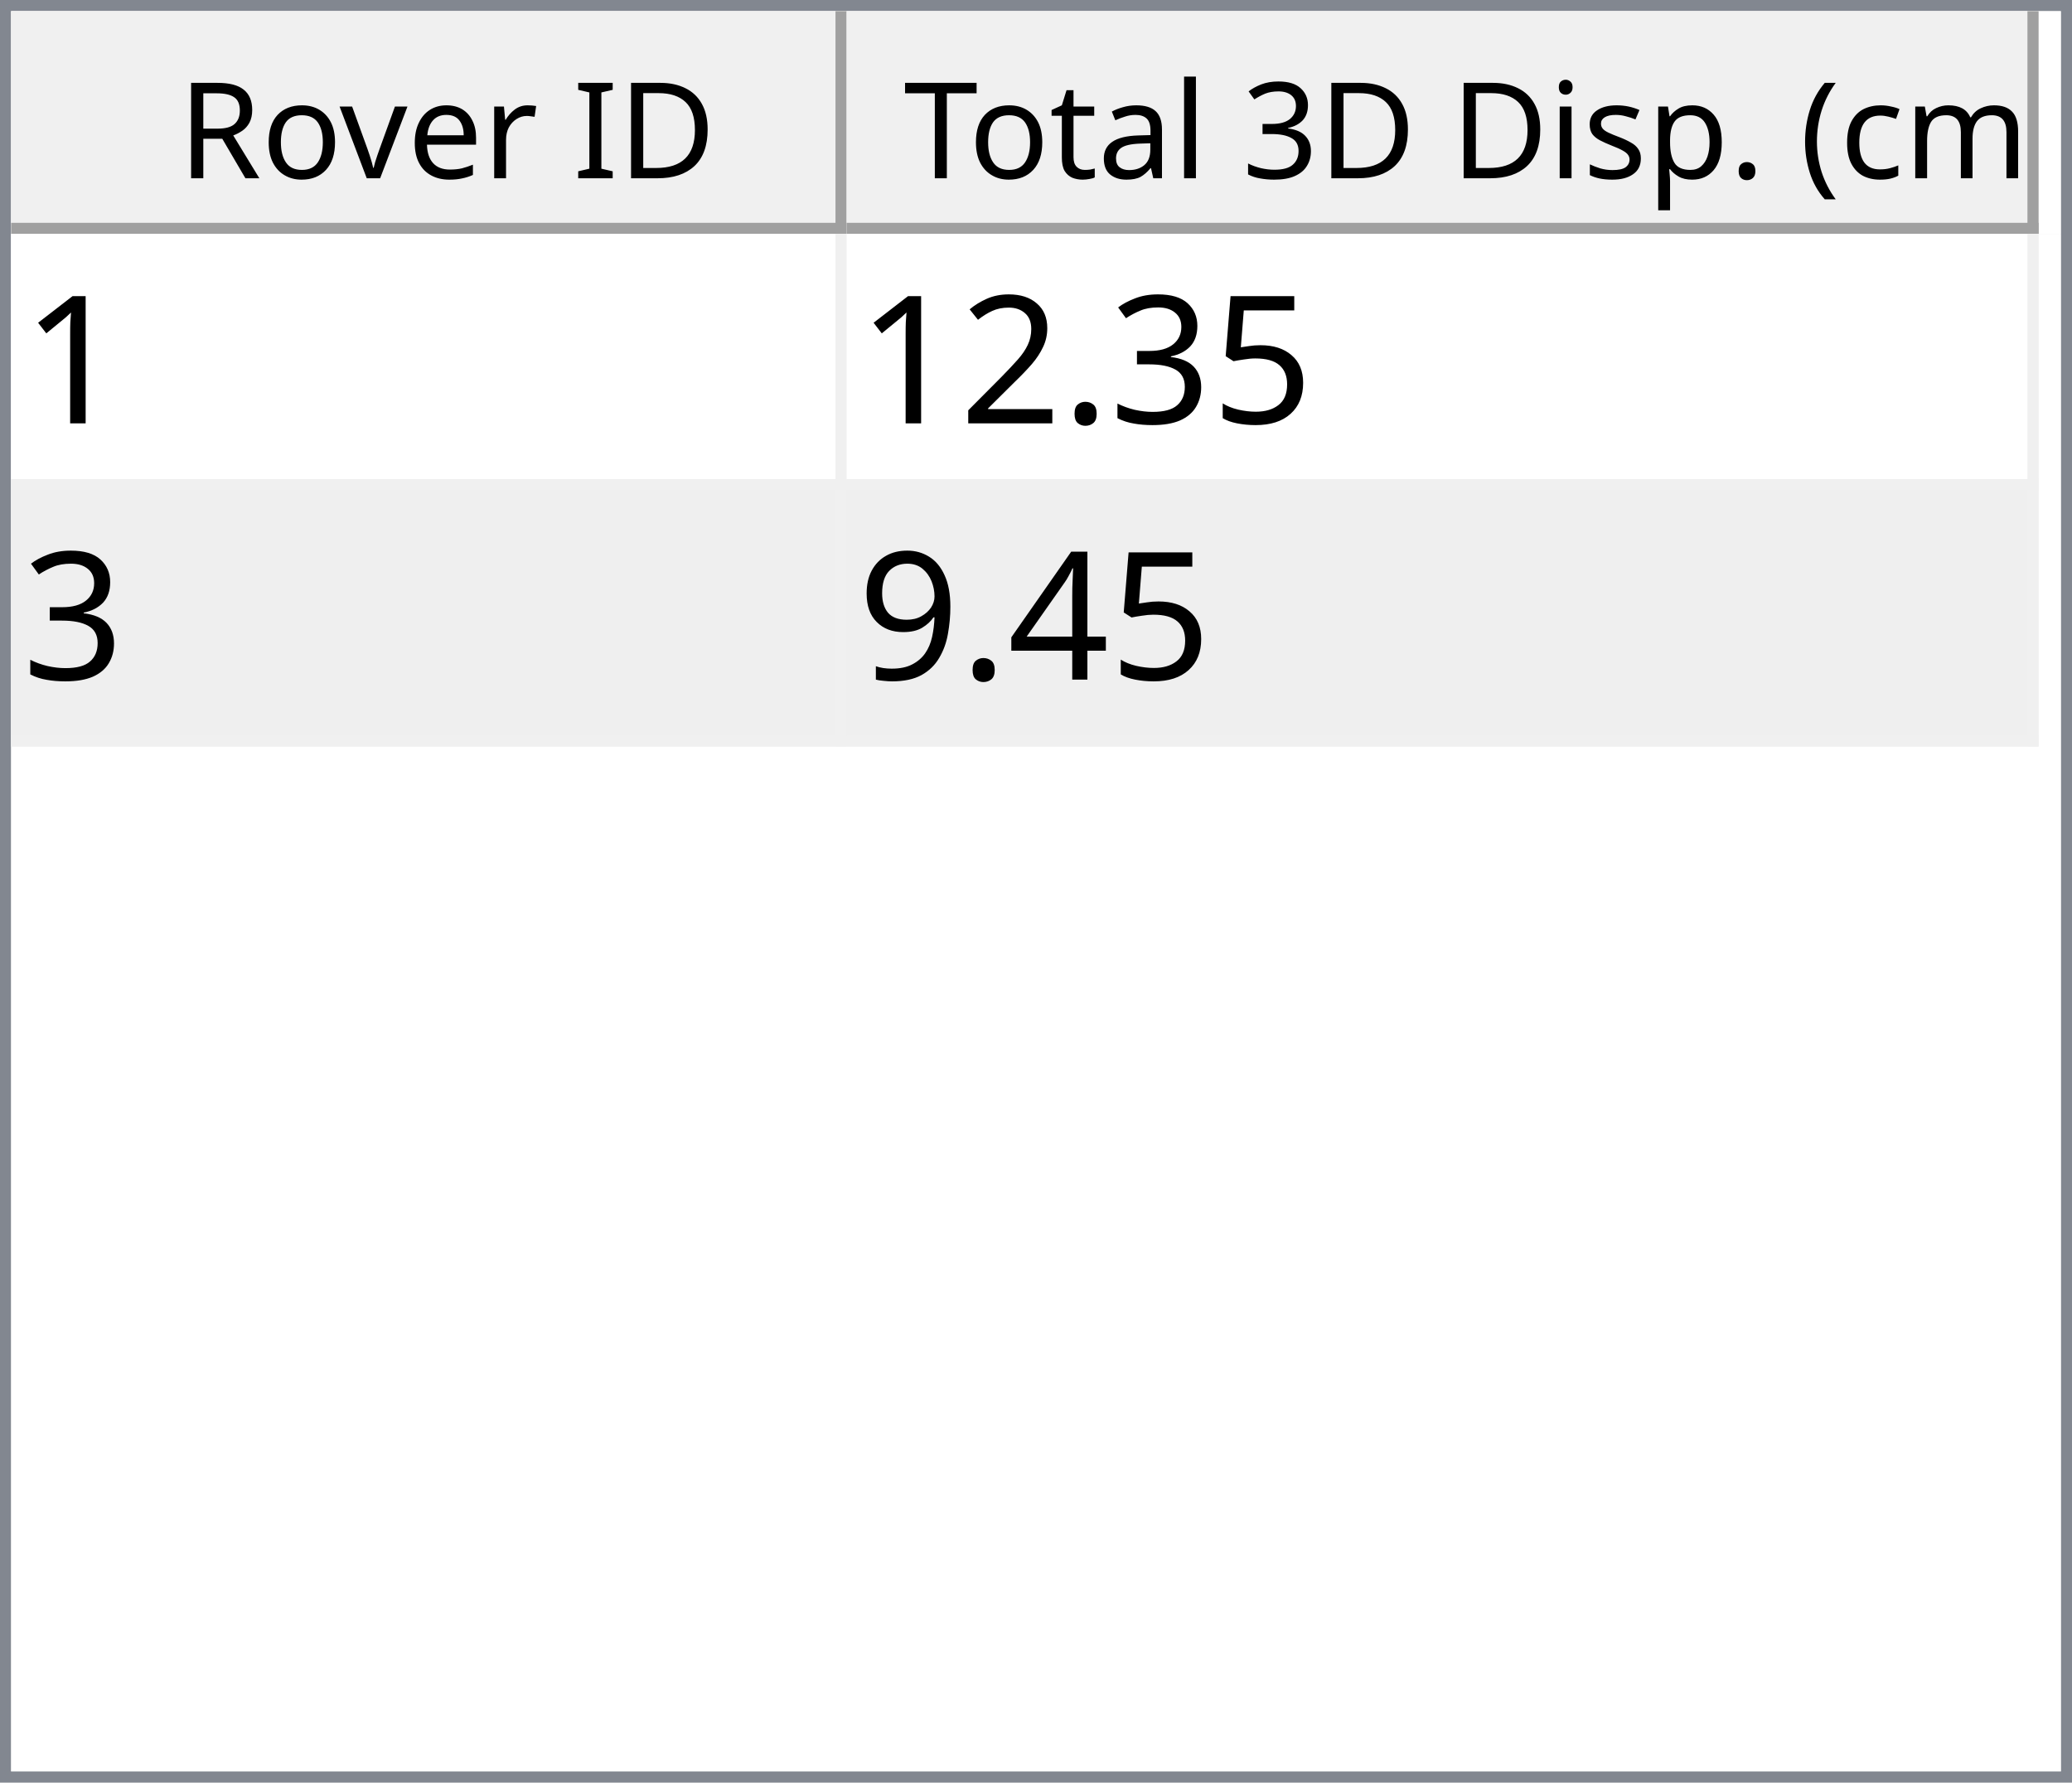
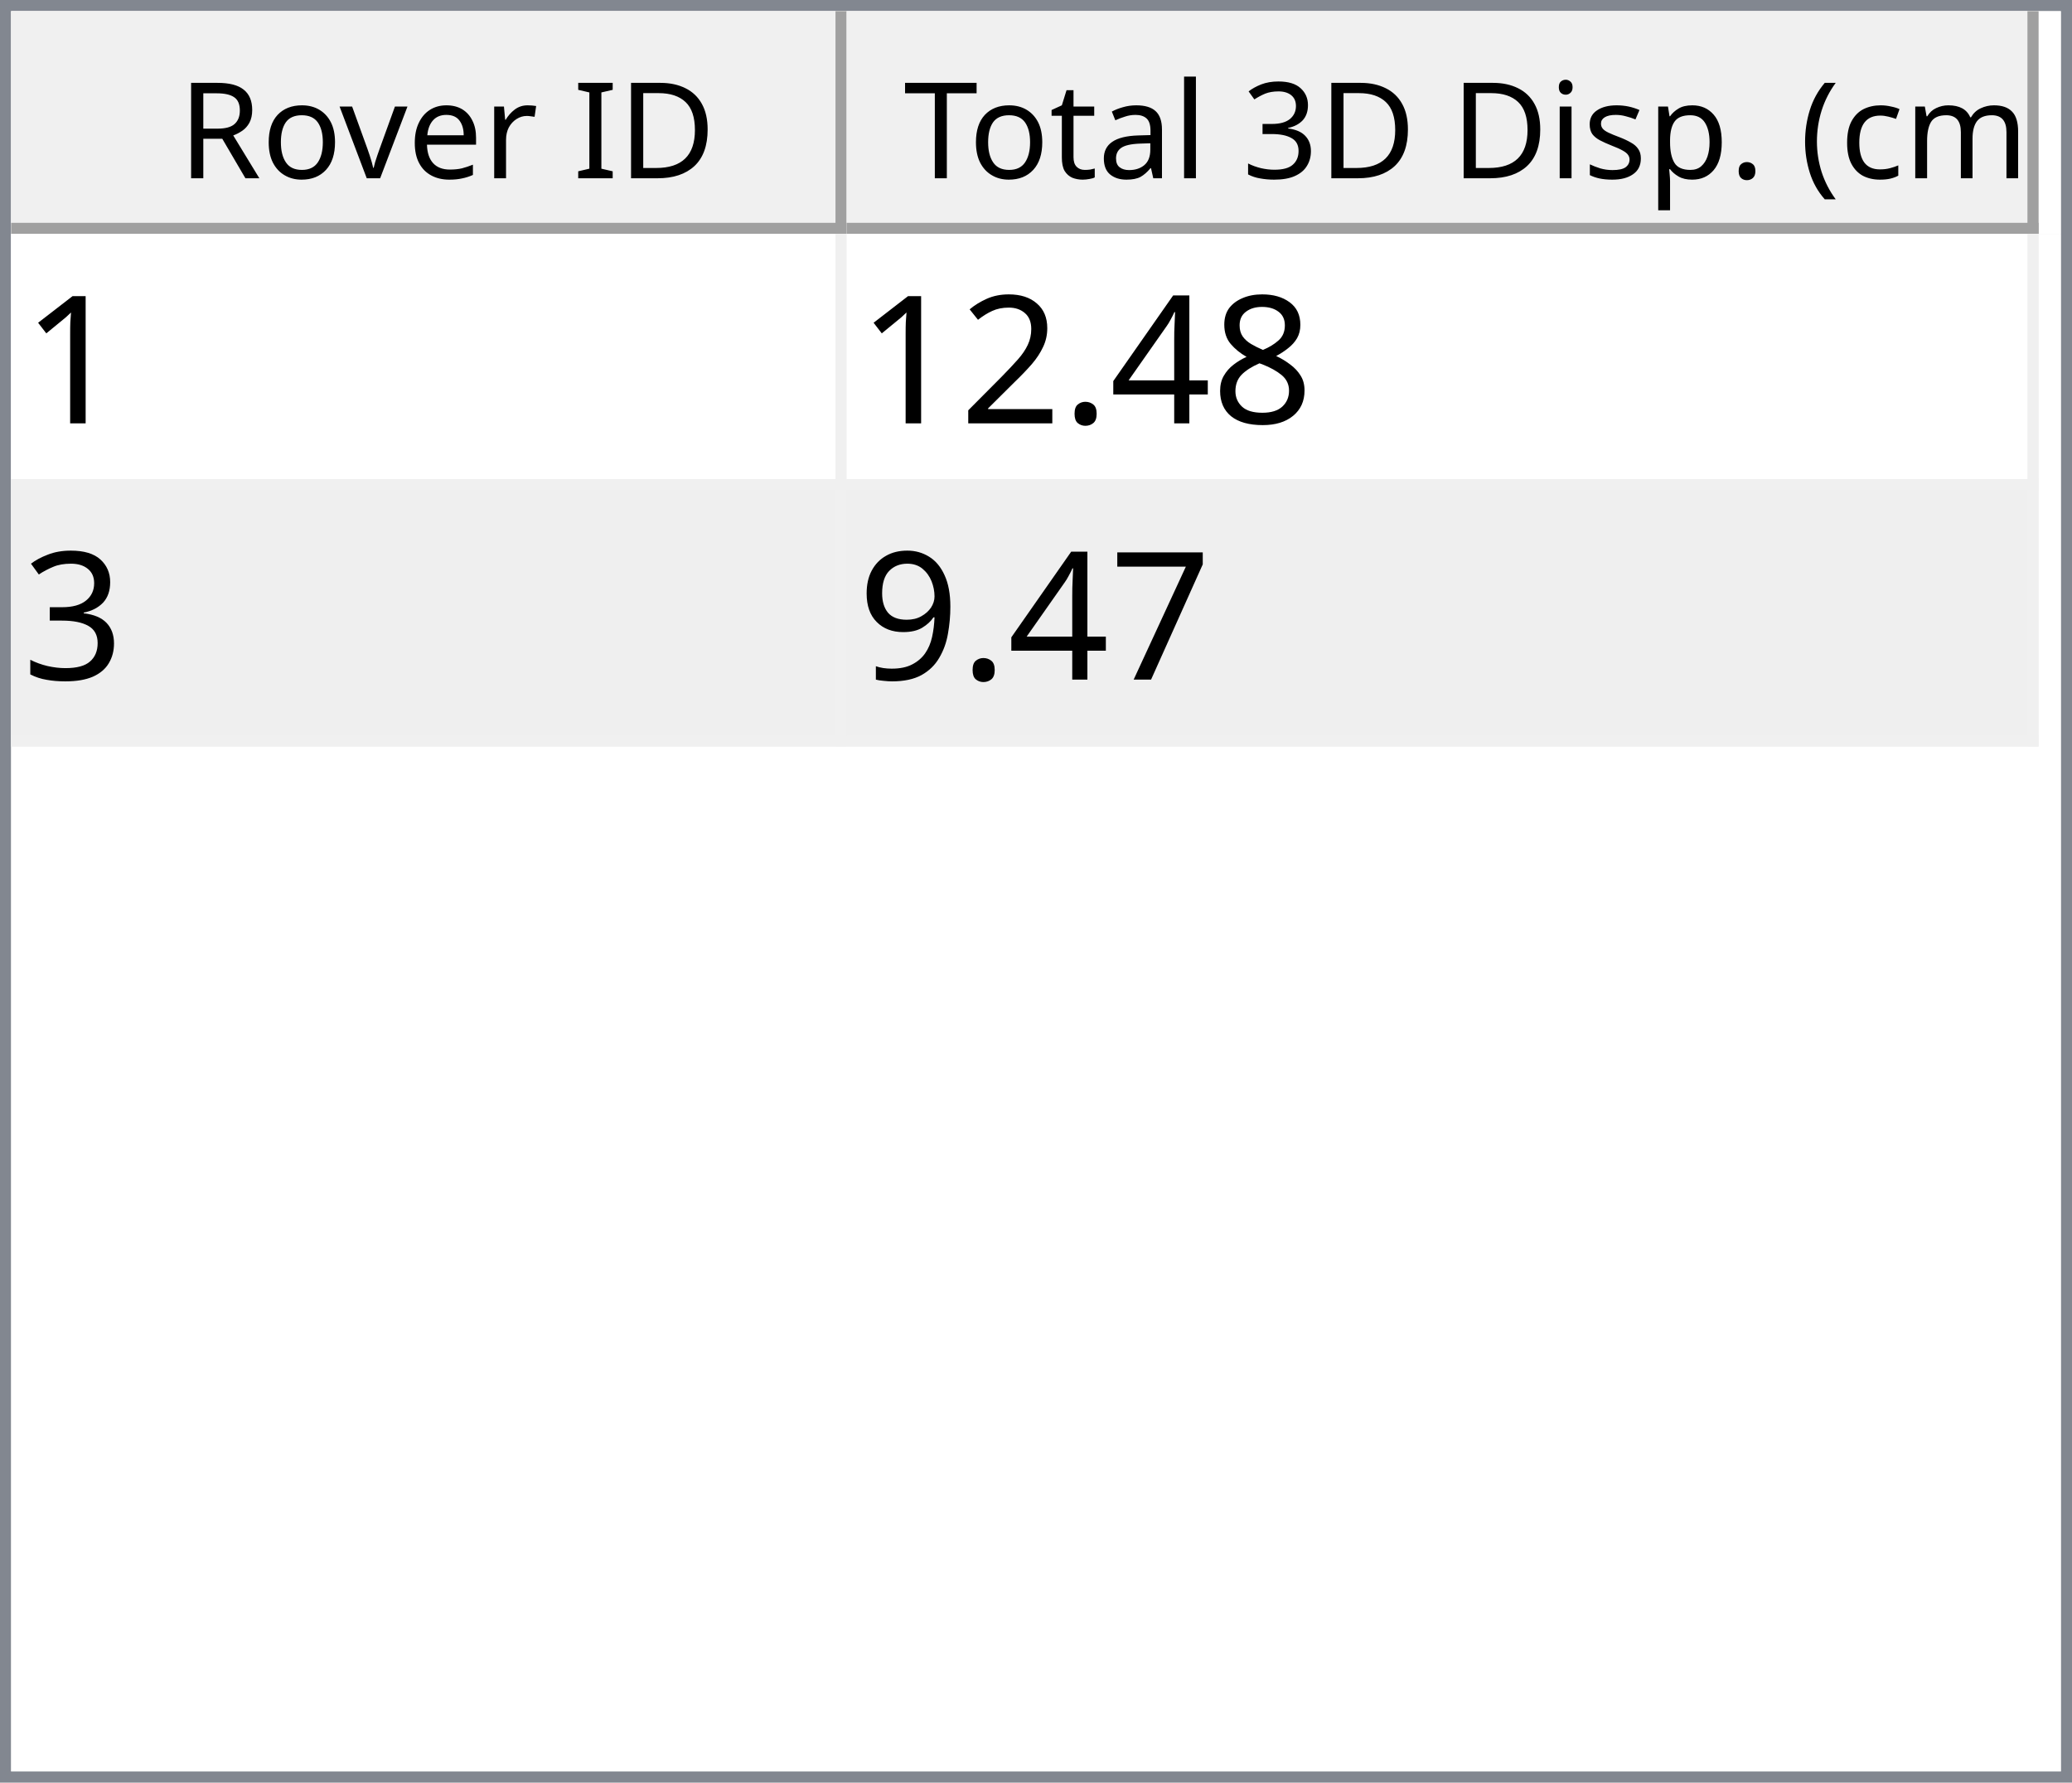
<svg xmlns="http://www.w3.org/2000/svg" style="fill-opacity:1; color-rendering:auto; color-interpolation:auto; text-rendering:auto; stroke:black; stroke-linecap:square; stroke-miterlimit:10; shape-rendering:auto; stroke-opacity:1; fill:black; stroke-dasharray:none; font-weight:normal; stroke-width:1; font-family:'Dialog'; font-style:normal; stroke-linejoin:miter; font-size:12px; stroke-dashoffset:0; image-rendering:auto;" width="186" height="160">
  <defs id="genericDefs" />
  <g>
    <defs id="defs1">
      <clipPath clipPathUnits="userSpaceOnUse" id="clipPath1">
        <path d="M0 0 L186 0 L186 160 L0 160 L0 0 Z" />
      </clipPath>
      <clipPath clipPathUnits="userSpaceOnUse" id="clipPath2">
        <path d="M0 0 L0 160 L186 160 L186 0 Z" />
      </clipPath>
      <clipPath clipPathUnits="userSpaceOnUse" id="clipPath3">
        <path d="M0 0 L0 20 L184 20 L184 0 Z" />
      </clipPath>
      <clipPath clipPathUnits="userSpaceOnUse" id="clipPath4">
        <path d="M0 0 L0 20 L75 20 L75 0 Z" />
      </clipPath>
      <clipPath clipPathUnits="userSpaceOnUse" id="clipPath5">
        <path d="M1 1 L1 19 L74 19 L74 1 Z" />
      </clipPath>
      <clipPath clipPathUnits="userSpaceOnUse" id="clipPath6">
        <path d="M0 0 L0 18 L73 18 L73 0 Z" />
      </clipPath>
      <clipPath clipPathUnits="userSpaceOnUse" id="clipPath7">
        <path d="M-0.5 -0.5 L-0.5 19.5 L74.5 19.5 L74.5 -0.5 Z" />
      </clipPath>
      <clipPath clipPathUnits="userSpaceOnUse" id="clipPath8">
        <path d="M0 0 L0 20 L107 20 L107 0 Z" />
      </clipPath>
      <clipPath clipPathUnits="userSpaceOnUse" id="clipPath9">
        <path d="M1 1 L1 19 L106 19 L106 1 Z" />
      </clipPath>
      <clipPath clipPathUnits="userSpaceOnUse" id="clipPath10">
        <path d="M0 0 L0 18 L105 18 L105 0 Z" />
      </clipPath>
      <clipPath clipPathUnits="userSpaceOnUse" id="clipPath11">
        <path d="M-0.5 -0.5 L-0.5 19.5 L106.5 19.5 L106.5 -0.5 Z" />
      </clipPath>
      <clipPath clipPathUnits="userSpaceOnUse" id="clipPath12">
        <path d="M0 0 L0 138 L184 138 L184 0 Z" />
      </clipPath>
      <clipPath clipPathUnits="userSpaceOnUse" id="clipPath13">
        <path d="M0 0 L0 46 L182 46 L182 0 Z" />
      </clipPath>
      <clipPath clipPathUnits="userSpaceOnUse" id="clipPath14">
        <path d="M-0.5 -0.5 L-0.5 45.5 L181.5 45.5 L181.5 -0.5 Z" />
      </clipPath>
      <clipPath clipPathUnits="userSpaceOnUse" id="clipPath15">
        <path d="M0 0 L0 22 L74 22 L74 0 Z" />
      </clipPath>
      <clipPath clipPathUnits="userSpaceOnUse" id="clipPath16">
        <path d="M0 0 L0 22 L106 22 L106 0 Z" />
      </clipPath>
      <font horiz-adv-x="64.551" id="font1">
        <font-face ascent="107.91" descent="25.098" units-per-em="100" style="font-style:normal; font-family:Segoe UI; font-weight:normal;" />
        <missing-glyph horiz-adv-x="64.551" d="M8.109 0 L8.109 68.266 L56.453 68.266 L56.453 0 L8.109 0 ZM15.328 7.234 L49.219 7.234 L49.219 61.031 L15.328 61.031 L15.328 7.234 Z" />
        <glyph unicode="D" horiz-adv-x="70.117" d="M9.188 0 L9.188 70.016 L28.516 70.016 Q65.531 70.016 65.531 35.891 Q65.531 19.672 55.25 9.836 Q44.969 0 27.734 0 L9.188 0 ZM17.391 62.594 L17.391 7.422 L27.828 7.422 Q41.609 7.422 49.273 14.797 Q56.938 22.172 56.938 35.688 Q56.938 62.594 28.328 62.594 L17.391 62.594 Z" />
        <glyph unicode="I" horiz-adv-x="26.611" d="M17.391 0 L9.188 0 L9.188 70.016 L17.391 70.016 L17.391 0 Z" />
        <glyph unicode=" " horiz-adv-x="27.393" d="" />
        <glyph unicode="r" horiz-adv-x="34.766" d="M34.188 41.891 Q32.078 43.5 28.125 43.5 Q23 43.5 19.555 38.672 Q16.109 33.844 16.109 25.484 L16.109 0 L8.109 0 L8.109 50 L16.109 50 L16.109 39.703 L16.312 39.703 Q18.016 44.969 21.531 47.922 Q25.047 50.875 29.391 50.875 Q32.516 50.875 34.188 50.203 L34.188 41.891 Z" />
        <glyph unicode="e" horiz-adv-x="52.295" d="M48.297 23 L12.984 23 Q13.188 14.656 17.484 10.109 Q21.781 5.562 29.297 5.562 Q37.75 5.562 44.828 11.141 L44.828 3.609 Q38.234 -1.172 27.391 -1.172 Q16.797 -1.172 10.742 5.641 Q4.688 12.453 4.688 24.812 Q4.688 36.469 11.305 43.82 Q17.922 51.172 27.734 51.172 Q37.547 51.172 42.922 44.828 Q48.297 38.484 48.297 27.203 L48.297 23 ZM40.094 29.781 Q40.047 36.719 36.75 40.578 Q33.453 44.438 27.594 44.438 Q21.922 44.438 17.969 40.383 Q14.016 36.328 13.094 29.781 L40.094 29.781 Z" />
        <glyph unicode="v" horiz-adv-x="47.9" d="M47.406 50 L27.484 0 L19.625 0 L0.688 50 L9.469 50 L22.172 13.672 Q23.578 9.672 23.922 6.688 L24.125 6.688 Q24.609 10.453 25.688 13.484 L38.969 50 L47.406 50 Z" />
        <glyph unicode="o" horiz-adv-x="58.594" d="M29 -1.172 Q17.922 -1.172 11.305 5.836 Q4.688 12.844 4.688 24.422 Q4.688 37.016 11.57 44.094 Q18.453 51.172 30.172 51.172 Q41.359 51.172 47.633 44.289 Q53.906 37.406 53.906 25.203 Q53.906 13.234 47.141 6.031 Q40.375 -1.172 29 -1.172 ZM29.594 44.438 Q21.875 44.438 17.383 39.188 Q12.891 33.938 12.891 24.703 Q12.891 15.828 17.43 10.695 Q21.969 5.562 29.594 5.562 Q37.359 5.562 41.531 10.594 Q45.703 15.625 45.703 24.906 Q45.703 34.281 41.531 39.359 Q37.359 44.438 29.594 44.438 Z" />
        <glyph unicode="R" horiz-adv-x="59.814" d="M59.375 0 L49.609 0 L37.891 19.625 Q36.281 22.359 34.766 24.289 Q33.25 26.219 31.664 27.438 Q30.078 28.656 28.25 29.219 Q26.422 29.781 24.125 29.781 L17.391 29.781 L17.391 0 L9.188 0 L9.188 70.016 L30.078 70.016 Q34.672 70.016 38.555 68.867 Q42.438 67.719 45.289 65.375 Q48.141 63.031 49.758 59.547 Q51.375 56.062 51.375 51.375 Q51.375 47.703 50.273 44.656 Q49.172 41.609 47.148 39.211 Q45.125 36.812 42.266 35.133 Q39.406 33.453 35.844 32.516 L35.844 32.328 Q37.594 31.547 38.891 30.547 Q40.188 29.547 41.359 28.18 Q42.531 26.812 43.68 25.078 Q44.828 23.344 46.234 21.047 L59.375 0 ZM17.391 62.594 L17.391 37.203 L28.516 37.203 Q31.594 37.203 34.203 38.133 Q36.812 39.062 38.719 40.797 Q40.625 42.531 41.703 45.047 Q42.781 47.562 42.781 50.688 Q42.781 56.297 39.141 59.445 Q35.5 62.594 28.609 62.594 L17.391 62.594 Z" />
        <glyph unicode=")" horiz-adv-x="30.176" d="M8.297 -15.922 L1.172 -15.922 Q16.406 2.344 16.406 26.812 Q16.406 51.469 1.078 70.016 L8.297 70.016 Q23.531 52.156 23.531 26.703 Q23.531 1.375 8.297 -15.922 Z" />
        <glyph unicode="m" horiz-adv-x="86.133" d="M79.109 0 L71.094 0 L71.094 28.719 Q71.094 37.016 68.531 40.727 Q65.969 44.438 59.906 44.438 Q54.781 44.438 51.195 39.75 Q47.609 35.062 47.609 28.516 L47.609 0 L39.594 0 L39.594 29.688 Q39.594 44.438 28.219 44.438 Q22.953 44.438 19.531 40.016 Q16.109 35.594 16.109 28.516 L16.109 0 L8.109 0 L8.109 50 L16.109 50 L16.109 42.094 L16.312 42.094 Q21.625 51.172 31.844 51.172 Q36.969 51.172 40.773 48.312 Q44.578 45.453 46 40.828 Q51.562 51.172 62.594 51.172 Q79.109 51.172 79.109 30.812 L79.109 0 Z" />
        <glyph unicode="c" horiz-adv-x="46.191" d="M42.188 2.297 Q36.422 -1.172 28.516 -1.172 Q17.828 -1.172 11.258 5.789 Q4.688 12.75 4.688 23.828 Q4.688 36.188 11.766 43.68 Q18.844 51.172 30.672 51.172 Q37.25 51.172 42.281 48.734 L42.281 40.531 Q36.719 44.438 30.375 44.438 Q22.703 44.438 17.797 38.945 Q12.891 33.453 12.891 24.516 Q12.891 15.719 17.508 10.641 Q22.125 5.562 29.891 5.562 Q36.422 5.562 42.188 9.906 L42.188 2.297 Z" />
        <glyph unicode="(" horiz-adv-x="30.176" d="M29.109 -15.922 L21.969 -15.922 Q6.844 1.375 6.844 26.703 Q6.844 52.156 21.969 70.016 L29.203 70.016 Q13.875 51.469 13.875 26.812 Q13.875 2.344 29.109 -15.922 Z" />
        <glyph unicode="." horiz-adv-x="21.68" d="M10.891 -1.078 Q8.641 -1.078 7.055 0.539 Q5.469 2.156 5.469 4.391 Q5.469 6.641 7.055 8.273 Q8.641 9.906 10.891 9.906 Q13.188 9.906 14.797 8.273 Q16.406 6.641 16.406 4.391 Q16.406 2.156 14.797 0.539 Q13.188 -1.078 10.891 -1.078 Z" />
        <glyph unicode="p" horiz-adv-x="58.789" d="M16.312 7.234 L16.109 7.234 L16.109 -23 L8.109 -23 L8.109 50 L16.109 50 L16.109 41.219 L16.312 41.219 Q22.219 51.172 33.594 51.172 Q43.266 51.172 48.688 44.461 Q54.109 37.75 54.109 26.469 Q54.109 13.922 48 6.375 Q41.891 -1.172 31.297 -1.172 Q21.578 -1.172 16.312 7.234 ZM16.109 27.391 L16.109 20.406 Q16.109 14.203 20.141 9.883 Q24.172 5.562 30.375 5.562 Q37.641 5.562 41.773 11.133 Q45.906 16.703 45.906 26.609 Q45.906 34.969 42.047 39.703 Q38.188 44.438 31.594 44.438 Q24.609 44.438 20.359 39.578 Q16.109 34.719 16.109 27.391 Z" />
        <glyph unicode="s" horiz-adv-x="42.432" d="M5.078 1.812 L5.078 10.406 Q11.625 5.562 19.484 5.562 Q30.031 5.562 30.031 12.594 Q30.031 14.594 29.125 15.992 Q28.219 17.391 26.68 18.461 Q25.141 19.531 23.07 20.383 Q21 21.234 18.609 22.172 Q15.281 23.484 12.766 24.828 Q10.25 26.172 8.57 27.859 Q6.891 29.547 6.031 31.695 Q5.172 33.844 5.172 36.719 Q5.172 40.234 6.789 42.945 Q8.406 45.656 11.086 47.484 Q13.766 49.312 17.211 50.242 Q20.656 51.172 24.312 51.172 Q30.812 51.172 35.938 48.922 L35.938 40.828 Q30.422 44.438 23.25 44.438 Q21 44.438 19.195 43.922 Q17.391 43.406 16.094 42.477 Q14.797 41.547 14.086 40.258 Q13.375 38.969 13.375 37.406 Q13.375 35.453 14.086 34.133 Q14.797 32.812 16.164 31.789 Q17.531 30.766 19.484 29.938 Q21.438 29.109 23.922 28.125 Q27.25 26.859 29.883 25.516 Q32.516 24.172 34.375 22.484 Q36.234 20.797 37.234 18.602 Q38.234 16.406 38.234 13.375 Q38.234 9.672 36.602 6.938 Q34.969 4.203 32.234 2.398 Q29.5 0.594 25.93 -0.289 Q22.359 -1.172 18.453 -1.172 Q10.75 -1.172 5.078 1.812 Z" />
        <glyph unicode="i" horiz-adv-x="24.219" d="M12.203 62.703 Q10.062 62.703 8.547 64.164 Q7.031 65.625 7.031 67.875 Q7.031 70.125 8.547 71.609 Q10.062 73.094 12.203 73.094 Q14.406 73.094 15.945 71.609 Q17.484 70.125 17.484 67.875 Q17.484 65.719 15.945 64.211 Q14.406 62.703 12.203 62.703 ZM16.109 0 L8.109 0 L8.109 50 L16.109 50 L16.109 0 Z" />
        <glyph unicode="3" horiz-adv-x="53.906" d="M46.531 19.828 Q46.531 15.094 44.75 11.211 Q42.969 7.328 39.719 4.57 Q36.469 1.812 31.93 0.297 Q27.391 -1.219 21.922 -1.219 Q11.922 -1.219 6 2.594 L6 11.188 Q13.094 5.609 22.219 5.609 Q25.875 5.609 28.828 6.539 Q31.781 7.469 33.906 9.227 Q36.031 10.984 37.18 13.477 Q38.328 15.969 38.328 19.094 Q38.328 32.812 18.797 32.812 L12.984 32.812 L12.984 39.594 L18.5 39.594 Q35.797 39.594 35.797 52.484 Q35.797 64.406 22.609 64.406 Q15.188 64.406 8.688 59.422 L8.688 67.188 Q15.375 71.188 24.609 71.188 Q29 71.188 32.57 69.969 Q36.141 68.75 38.68 66.555 Q41.219 64.359 42.609 61.281 Q44 58.203 44 54.5 Q44 40.672 30.031 36.719 L30.031 36.531 Q33.594 36.141 36.625 34.797 Q39.656 33.453 41.852 31.305 Q44.047 29.156 45.289 26.25 Q46.531 23.344 46.531 19.828 Z" />
        <glyph unicode="l" horiz-adv-x="24.219" d="M16.109 0 L8.109 0 L8.109 74.031 L16.109 74.031 L16.109 0 Z" />
        <glyph unicode="a" horiz-adv-x="50.879" d="M43.891 0 L35.891 0 L35.891 7.812 L35.688 7.812 Q30.469 -1.172 20.312 -1.172 Q12.844 -1.172 8.617 2.781 Q4.391 6.734 4.391 13.281 Q4.391 27.297 20.906 29.594 L35.891 31.688 Q35.891 44.438 25.594 44.438 Q16.547 44.438 9.281 38.281 L9.281 46.484 Q16.656 51.172 26.266 51.172 Q43.891 51.172 43.891 32.516 L43.891 0 ZM35.891 25.297 L23.828 23.641 Q18.266 22.859 15.43 20.875 Q12.594 18.891 12.594 13.875 Q12.594 10.203 15.211 7.883 Q17.828 5.562 22.172 5.562 Q28.125 5.562 32.008 9.742 Q35.891 13.922 35.891 20.312 L35.891 25.297 Z" />
        <glyph unicode="t" horiz-adv-x="33.887" d="M31.297 0.484 Q28.469 -1.078 23.828 -1.078 Q10.688 -1.078 10.688 13.578 L10.688 43.172 L2.094 43.172 L2.094 50 L10.688 50 L10.688 62.203 L18.703 64.797 L18.703 50 L31.297 50 L31.297 43.172 L18.703 43.172 L18.703 14.984 Q18.703 9.969 20.414 7.82 Q22.125 5.672 26.078 5.672 Q29.109 5.672 31.297 7.328 L31.297 0.484 Z" />
        <glyph unicode="T" horiz-adv-x="52.393" d="M50.594 62.594 L30.375 62.594 L30.375 0 L22.172 0 L22.172 62.594 L2 62.594 L2 70.016 L50.594 70.016 L50.594 62.594 Z" />
      </font>
      <font horiz-adv-x="75.0" id="font2">
        <font-face ascent="100.537" descent="21.973" units-per-em="100" style="font-style:normal; font-family:sans-serif; font-weight:normal;" />
        <missing-glyph horiz-adv-x="75.0" d="M12.5 0 L12.5 62.5 L62.5 62.5 L62.5 0 L12.5 0 ZM14.062 1.562 L60.938 1.562 L60.938 60.938 L14.062 60.938 L14.062 1.562 Z" />
        <glyph unicode="1" horiz-adv-x="55.615" d="M37.25 0 L28.469 0 L28.469 56 Q25.297 52.984 20.141 49.953 Q14.984 46.922 10.891 45.406 L10.891 53.906 Q18.266 57.375 23.781 62.305 Q29.297 67.234 31.594 71.875 L37.25 71.875 L37.25 0 Z" />
-         <glyph unicode="5" horiz-adv-x="55.615" d="M4.156 18.75 L13.375 19.531 Q14.406 12.797 18.141 9.398 Q21.875 6 27.156 6 Q33.5 6 37.891 10.789 Q42.281 15.578 42.281 23.484 Q42.281 31 38.062 35.352 Q33.844 39.703 27 39.703 Q22.75 39.703 19.336 37.773 Q15.922 35.844 13.969 32.766 L5.719 33.844 L12.641 70.609 L48.25 70.609 L48.25 62.203 L19.672 62.203 L15.828 42.969 Q22.266 47.469 29.344 47.469 Q38.719 47.469 45.164 40.969 Q51.609 34.469 51.609 24.266 Q51.609 14.547 45.953 7.469 Q39.062 -1.219 27.156 -1.219 Q17.391 -1.219 11.211 4.25 Q5.031 9.719 4.156 18.75 Z" />
-         <glyph unicode="3" horiz-adv-x="55.615" d="M4.203 18.891 L12.984 20.062 Q14.5 12.594 18.141 9.297 Q21.781 6 27 6 Q33.203 6 37.477 10.297 Q41.75 14.594 41.75 20.953 Q41.75 27 37.797 30.93 Q33.844 34.859 27.734 34.859 Q25.25 34.859 21.531 33.891 L22.516 41.609 Q23.391 41.5 23.922 41.5 Q29.547 41.5 34.039 44.43 Q38.531 47.359 38.531 53.469 Q38.531 58.297 35.258 61.477 Q31.984 64.656 26.812 64.656 Q21.688 64.656 18.266 61.43 Q14.844 58.203 13.875 51.766 L5.078 53.328 Q6.688 62.156 12.398 67.016 Q18.109 71.875 26.609 71.875 Q32.469 71.875 37.398 69.359 Q42.328 66.844 44.945 62.5 Q47.562 58.156 47.562 53.266 Q47.562 48.641 45.07 44.828 Q42.578 41.016 37.703 38.766 Q44.047 37.312 47.562 32.695 Q51.078 28.078 51.078 21.141 Q51.078 11.766 44.242 5.25 Q37.406 -1.266 26.953 -1.266 Q17.531 -1.266 11.305 4.352 Q5.078 9.969 4.203 18.891 Z" />
+         <glyph unicode="8" horiz-adv-x="55.615" d="M17.672 38.812 Q12.203 40.828 9.57 44.539 Q6.938 48.25 6.938 53.422 Q6.938 61.234 12.555 66.555 Q18.172 71.875 27.484 71.875 Q36.859 71.875 42.578 66.43 Q48.297 60.984 48.297 53.172 Q48.297 48.188 45.68 44.508 Q43.062 40.828 37.75 38.812 Q44.344 36.672 47.781 31.883 Q51.219 27.094 51.219 20.453 Q51.219 11.281 44.727 5.031 Q38.234 -1.219 27.641 -1.219 Q17.047 -1.219 10.547 5.055 Q4.047 11.328 4.047 20.703 Q4.047 27.688 7.594 32.398 Q11.141 37.109 17.672 38.812 ZM15.922 53.719 Q15.922 48.641 19.195 45.414 Q22.469 42.188 27.688 42.188 Q32.766 42.188 36.016 45.383 Q39.266 48.578 39.266 53.219 Q39.266 58.062 35.914 61.359 Q32.562 64.656 27.594 64.656 Q22.562 64.656 19.242 61.43 Q15.922 58.203 15.922 53.719 ZM13.094 20.656 Q13.094 16.891 14.875 13.375 Q16.656 9.859 20.172 7.93 Q23.688 6 27.734 6 Q34.031 6 38.133 10.055 Q42.234 14.109 42.234 20.359 Q42.234 26.703 38.016 30.859 Q33.797 35.016 27.438 35.016 Q21.234 35.016 17.164 30.914 Q13.094 26.812 13.094 20.656 Z" />
+         <glyph unicode="4" horiz-adv-x="55.615" d="M32.328 0 L32.328 17.141 L1.266 17.141 L1.266 25.203 L33.938 71.578 L41.109 71.578 L41.109 25.203 L50.781 25.203 L50.781 17.141 L41.109 17.141 L41.109 0 L32.328 0 ZM32.328 25.203 L32.328 57.469 L9.906 25.203 L32.328 25.203 Z" />
        <glyph unicode="." horiz-adv-x="27.783" d="M9.078 0 L9.078 10.016 L19.094 10.016 L19.094 0 L9.078 0 Z" />
        <glyph unicode="2" horiz-adv-x="55.615" d="M50.344 8.453 L50.344 0 L3.031 0 Q2.938 3.172 4.047 6.109 Q5.859 10.938 9.836 15.625 Q13.812 20.312 21.344 26.469 Q33.016 36.031 37.117 41.625 Q41.219 47.219 41.219 52.203 Q41.219 57.422 37.477 61.008 Q33.734 64.594 27.734 64.594 Q21.391 64.594 17.578 60.789 Q13.766 56.984 13.719 50.25 L4.688 51.172 Q5.609 61.281 11.664 66.578 Q17.719 71.875 27.938 71.875 Q38.234 71.875 44.242 66.164 Q50.25 60.453 50.25 52 Q50.25 47.703 48.492 43.555 Q46.734 39.406 42.656 34.812 Q38.578 30.219 29.109 22.219 Q21.188 15.578 18.945 13.211 Q16.703 10.844 15.234 8.453 L50.344 8.453 Z" />
-         <glyph unicode="4" horiz-adv-x="55.615" d="M32.328 0 L32.328 17.141 L1.266 17.141 L1.266 25.203 L33.938 71.578 L41.109 71.578 L41.109 25.203 L50.781 25.203 L50.781 17.141 L41.109 17.141 L41.109 0 L32.328 0 ZM32.328 25.203 L32.328 57.469 L9.906 25.203 L32.328 25.203 Z" />
+         <glyph unicode="3" horiz-adv-x="55.615" d="M4.203 18.891 L12.984 20.062 Q14.5 12.594 18.141 9.297 Q21.781 6 27 6 Q33.203 6 37.477 10.297 Q41.75 14.594 41.75 20.953 Q41.75 27 37.797 30.93 Q33.844 34.859 27.734 34.859 Q25.25 34.859 21.531 33.891 L22.516 41.609 Q23.391 41.5 23.922 41.5 Q29.547 41.5 34.039 44.43 Q38.531 47.359 38.531 53.469 Q38.531 58.297 35.258 61.477 Q31.984 64.656 26.812 64.656 Q21.688 64.656 18.266 61.43 Q14.844 58.203 13.875 51.766 L5.078 53.328 Q6.688 62.156 12.398 67.016 Q18.109 71.875 26.609 71.875 Q32.469 71.875 37.398 69.359 Q42.328 66.844 44.945 62.5 Q47.562 58.156 47.562 53.266 Q47.562 48.641 45.07 44.828 Q42.578 41.016 37.703 38.766 Q44.047 37.312 47.562 32.695 Q51.078 28.078 51.078 21.141 Q51.078 11.766 44.242 5.25 Q37.406 -1.266 26.953 -1.266 Q17.531 -1.266 11.305 4.352 Q5.078 9.969 4.203 18.891 Z" />
+         <glyph unicode="7" horiz-adv-x="55.615" d="M4.734 62.203 L4.734 70.656 L51.078 70.656 L51.078 63.812 Q44.234 56.547 37.523 44.484 Q30.812 32.422 27.156 19.672 Q24.516 10.688 23.781 0 L14.75 0 Q14.891 8.453 18.062 20.414 Q21.234 32.375 27.172 43.484 Q33.109 54.594 39.797 62.203 L4.734 62.203 Z" />
        <glyph unicode="9" horiz-adv-x="55.615" d="M5.469 16.547 L13.922 17.328 Q14.984 11.375 18.016 8.688 Q21.047 6 25.781 6 Q29.828 6 32.883 7.859 Q35.938 9.719 37.891 12.82 Q39.844 15.922 41.164 21.195 Q42.484 26.469 42.484 31.938 Q42.484 32.516 42.438 33.688 Q39.797 29.5 35.234 26.883 Q30.672 24.266 25.344 24.266 Q16.453 24.266 10.305 30.711 Q4.156 37.156 4.156 47.703 Q4.156 58.594 10.578 65.234 Q17 71.875 26.656 71.875 Q33.641 71.875 39.43 68.117 Q45.219 64.359 48.219 57.398 Q51.219 50.438 51.219 37.25 Q51.219 23.531 48.242 15.406 Q45.266 7.281 39.383 3.031 Q33.5 -1.219 25.594 -1.219 Q17.188 -1.219 11.867 3.445 Q6.547 8.109 5.469 16.547 ZM41.453 48.141 Q41.453 55.719 37.43 60.156 Q33.406 64.594 27.734 64.594 Q21.875 64.594 17.531 59.812 Q13.188 55.031 13.188 47.406 Q13.188 40.578 17.312 36.305 Q21.438 32.031 27.484 32.031 Q33.594 32.031 37.523 36.305 Q41.453 40.578 41.453 48.141 Z" />
      </font>
    </defs>
    <g style="fill:white; stroke:white;">
      <rect x="0" y="0" width="186" style="clip-path:url(#clipPath1); stroke:none;" height="160" />
    </g>
    <g style="fill:white; text-rendering:optimizeSpeed; color-rendering:optimizeSpeed; image-rendering:optimizeSpeed; shape-rendering:crispEdges; stroke:white; color-interpolation:sRGB;">
      <rect x="0" width="186" height="160" y="0" style="stroke:none;" />
      <path style="stroke:none;" d="M0 160 L186 160 L186 0 L0 0 Z" />
    </g>
    <g style="fill:rgb(240,240,240); font-family:'Segoe UI'; stroke:rgb(240,240,240);">
      <rect x="0" y="0" width="186" style="clip-path:url(#clipPath2); stroke:none;" height="160" />
    </g>
    <g style="fill:rgb(130,135,144); font-family:'Segoe UI'; stroke:rgb(130,135,144);">
      <path d="M0 0 L186 0 L186 160 L0 160 L0 0 ZM1 1 L185 1 L185 159 L1 159 L1 1 Z" style="fill-rule:evenodd; clip-path:url(#clipPath2); stroke:none;" />
    </g>
    <g style="fill:white; font-family:'Segoe UI'; stroke:white;" transform="translate(1,1)">
      <rect x="0" y="0" width="184" style="clip-path:url(#clipPath3); stroke:none;" height="20" />
    </g>
    <g style="fill:rgb(240,240,240); font-family:'Segoe UI'; stroke:rgb(240,240,240);" transform="translate(1,1)">
      <rect x="0" y="0" width="75" style="clip-path:url(#clipPath4); stroke:none;" height="20" />
    </g>
    <g style="font-family:'Segoe UI';" transform="translate(2,2)">
      <text x="14" xml:space="preserve" y="14" style="clip-path:url(#clipPath6); stroke:none;">Rover ID</text>
    </g>
    <g style="fill:rgb(160,160,160); font-family:'Segoe UI'; stroke:rgb(160,160,160); stroke-linejoin:bevel;" transform="translate(1.5,1.5)">
      <line x1="74" x2="74" y1="0" style="fill:none; clip-path:url(#clipPath7);" y2="19" />
    </g>
    <g style="fill:rgb(160,160,160); font-family:'Segoe UI'; stroke:rgb(160,160,160); stroke-linejoin:bevel;" transform="matrix(1,0,0,1,1,1) translate(0.5,0.5)">
      <line x1="0" x2="74" y1="19" style="fill:none; clip-path:url(#clipPath7);" y2="19" />
    </g>
    <g style="fill:rgb(240,240,240); font-family:'Segoe UI'; stroke:rgb(240,240,240);" transform="translate(76,1)">
      <rect x="0" y="0" width="107" style="clip-path:url(#clipPath8); stroke:none;" height="20" />
    </g>
    <g style="font-family:'Segoe UI';" transform="translate(77,2)">
      <text x="1" xml:space="preserve" y="14" style="clip-path:url(#clipPath10); stroke:none;"> Total 3D Disp. (cm)</text>
    </g>
    <g style="fill:rgb(160,160,160); font-family:'Segoe UI'; stroke:rgb(160,160,160); stroke-linejoin:bevel;" transform="translate(76.5,1.5)">
      <line x1="106" x2="106" y1="0" style="fill:none; clip-path:url(#clipPath11);" y2="19" />
    </g>
    <g style="fill:rgb(160,160,160); font-family:'Segoe UI'; stroke:rgb(160,160,160); stroke-linejoin:bevel;" transform="matrix(1,0,0,1,76,1) translate(0.5,0.5)">
      <line x1="0" x2="106" y1="19" style="fill:none; clip-path:url(#clipPath11);" y2="19" />
    </g>
    <g style="fill:white; font-family:'Segoe UI'; stroke:white;" transform="translate(1,21)">
      <rect x="0" y="0" width="184" style="clip-path:url(#clipPath12); stroke:none;" height="138" />
    </g>
    <g style="fill:rgb(240,240,240); font-size:16px; font-family:sans-serif; stroke:rgb(240,240,240);" transform="translate(1,21)">
      <rect x="0" y="0" width="182" style="clip-path:url(#clipPath13); stroke:none;" height="46" />
      <line transform="translate(0.5,0.5)" x1="0" x2="181" y1="22" style="clip-path:url(#clipPath14); fill:none; stroke-linejoin:bevel;" y2="22" />
    </g>
    <g transform="matrix(1,0,0,1,1,21) translate(0.5,0.5)" style="fill:rgb(240,240,240); font-size:16px; font-family:sans-serif; stroke:rgb(240,240,240); stroke-linejoin:bevel;">
      <line x1="0" x2="181" y1="45" style="fill:none; clip-path:url(#clipPath14);" y2="45" />
    </g>
    <g transform="matrix(1,0,0,1,1,21) translate(0.5,0.5)" style="fill:rgb(240,240,240); font-size:16px; font-family:sans-serif; stroke:rgb(240,240,240); stroke-linejoin:bevel;">
      <line x1="74" x2="74" y1="0" style="fill:none; clip-path:url(#clipPath14);" y2="45" />
    </g>
    <g transform="matrix(1,0,0,1,1,21) translate(0.5,0.5)" style="fill:rgb(240,240,240); font-size:16px; font-family:sans-serif; stroke:rgb(240,240,240); stroke-linejoin:bevel;">
      <line x1="181" x2="181" y1="0" style="fill:none; clip-path:url(#clipPath14);" y2="45" />
    </g>
    <g style="fill:white; font-size:16px; font-family:sans-serif; stroke:white;" transform="matrix(1,0,0,1,1,21)">
      <rect x="0" y="0" width="74" style="clip-path:url(#clipPath15); stroke:none;" height="22" />
      <text x="1" y="17" style="fill:black; clip-path:url(#clipPath15); stroke:none;" xml:space="preserve">1</text>
    </g>
    <g style="fill:white; font-size:16px; font-family:sans-serif; stroke:white;" transform="matrix(1,0,0,1,1,21) translate(75,0)">
      <rect x="0" y="0" width="106" style="clip-path:url(#clipPath16); stroke:none;" height="22" />
-       <text x="1" y="17" style="fill:black; clip-path:url(#clipPath16); stroke:none;" xml:space="preserve">12.35</text>
+       <text x="1" y="17" style="fill:black; clip-path:url(#clipPath16); stroke:none;" xml:space="preserve">12.48</text>
    </g>
    <g style="fill:rgb(239,239,239); font-size:16px; font-family:sans-serif; stroke:rgb(239,239,239);" transform="matrix(1,0,0,1,1,21) translate(0,23)">
      <rect x="0" y="0" width="74" style="clip-path:url(#clipPath15); stroke:none;" height="22" />
      <text x="1" y="17" style="fill:black; clip-path:url(#clipPath15); stroke:none;" xml:space="preserve">3</text>
    </g>
    <g style="fill:rgb(239,239,239); font-size:16px; font-family:sans-serif; stroke:rgb(239,239,239);" transform="matrix(1,0,0,1,1,21) translate(75,23)">
      <rect x="0" y="0" width="106" style="clip-path:url(#clipPath16); stroke:none;" height="22" />
-       <text x="1" y="17" style="fill:black; clip-path:url(#clipPath16); stroke:none;" xml:space="preserve">9.45</text>
+       <text x="1" y="17" style="fill:black; clip-path:url(#clipPath16); stroke:none;" xml:space="preserve">9.47</text>
    </g>
  </g>
</svg>
